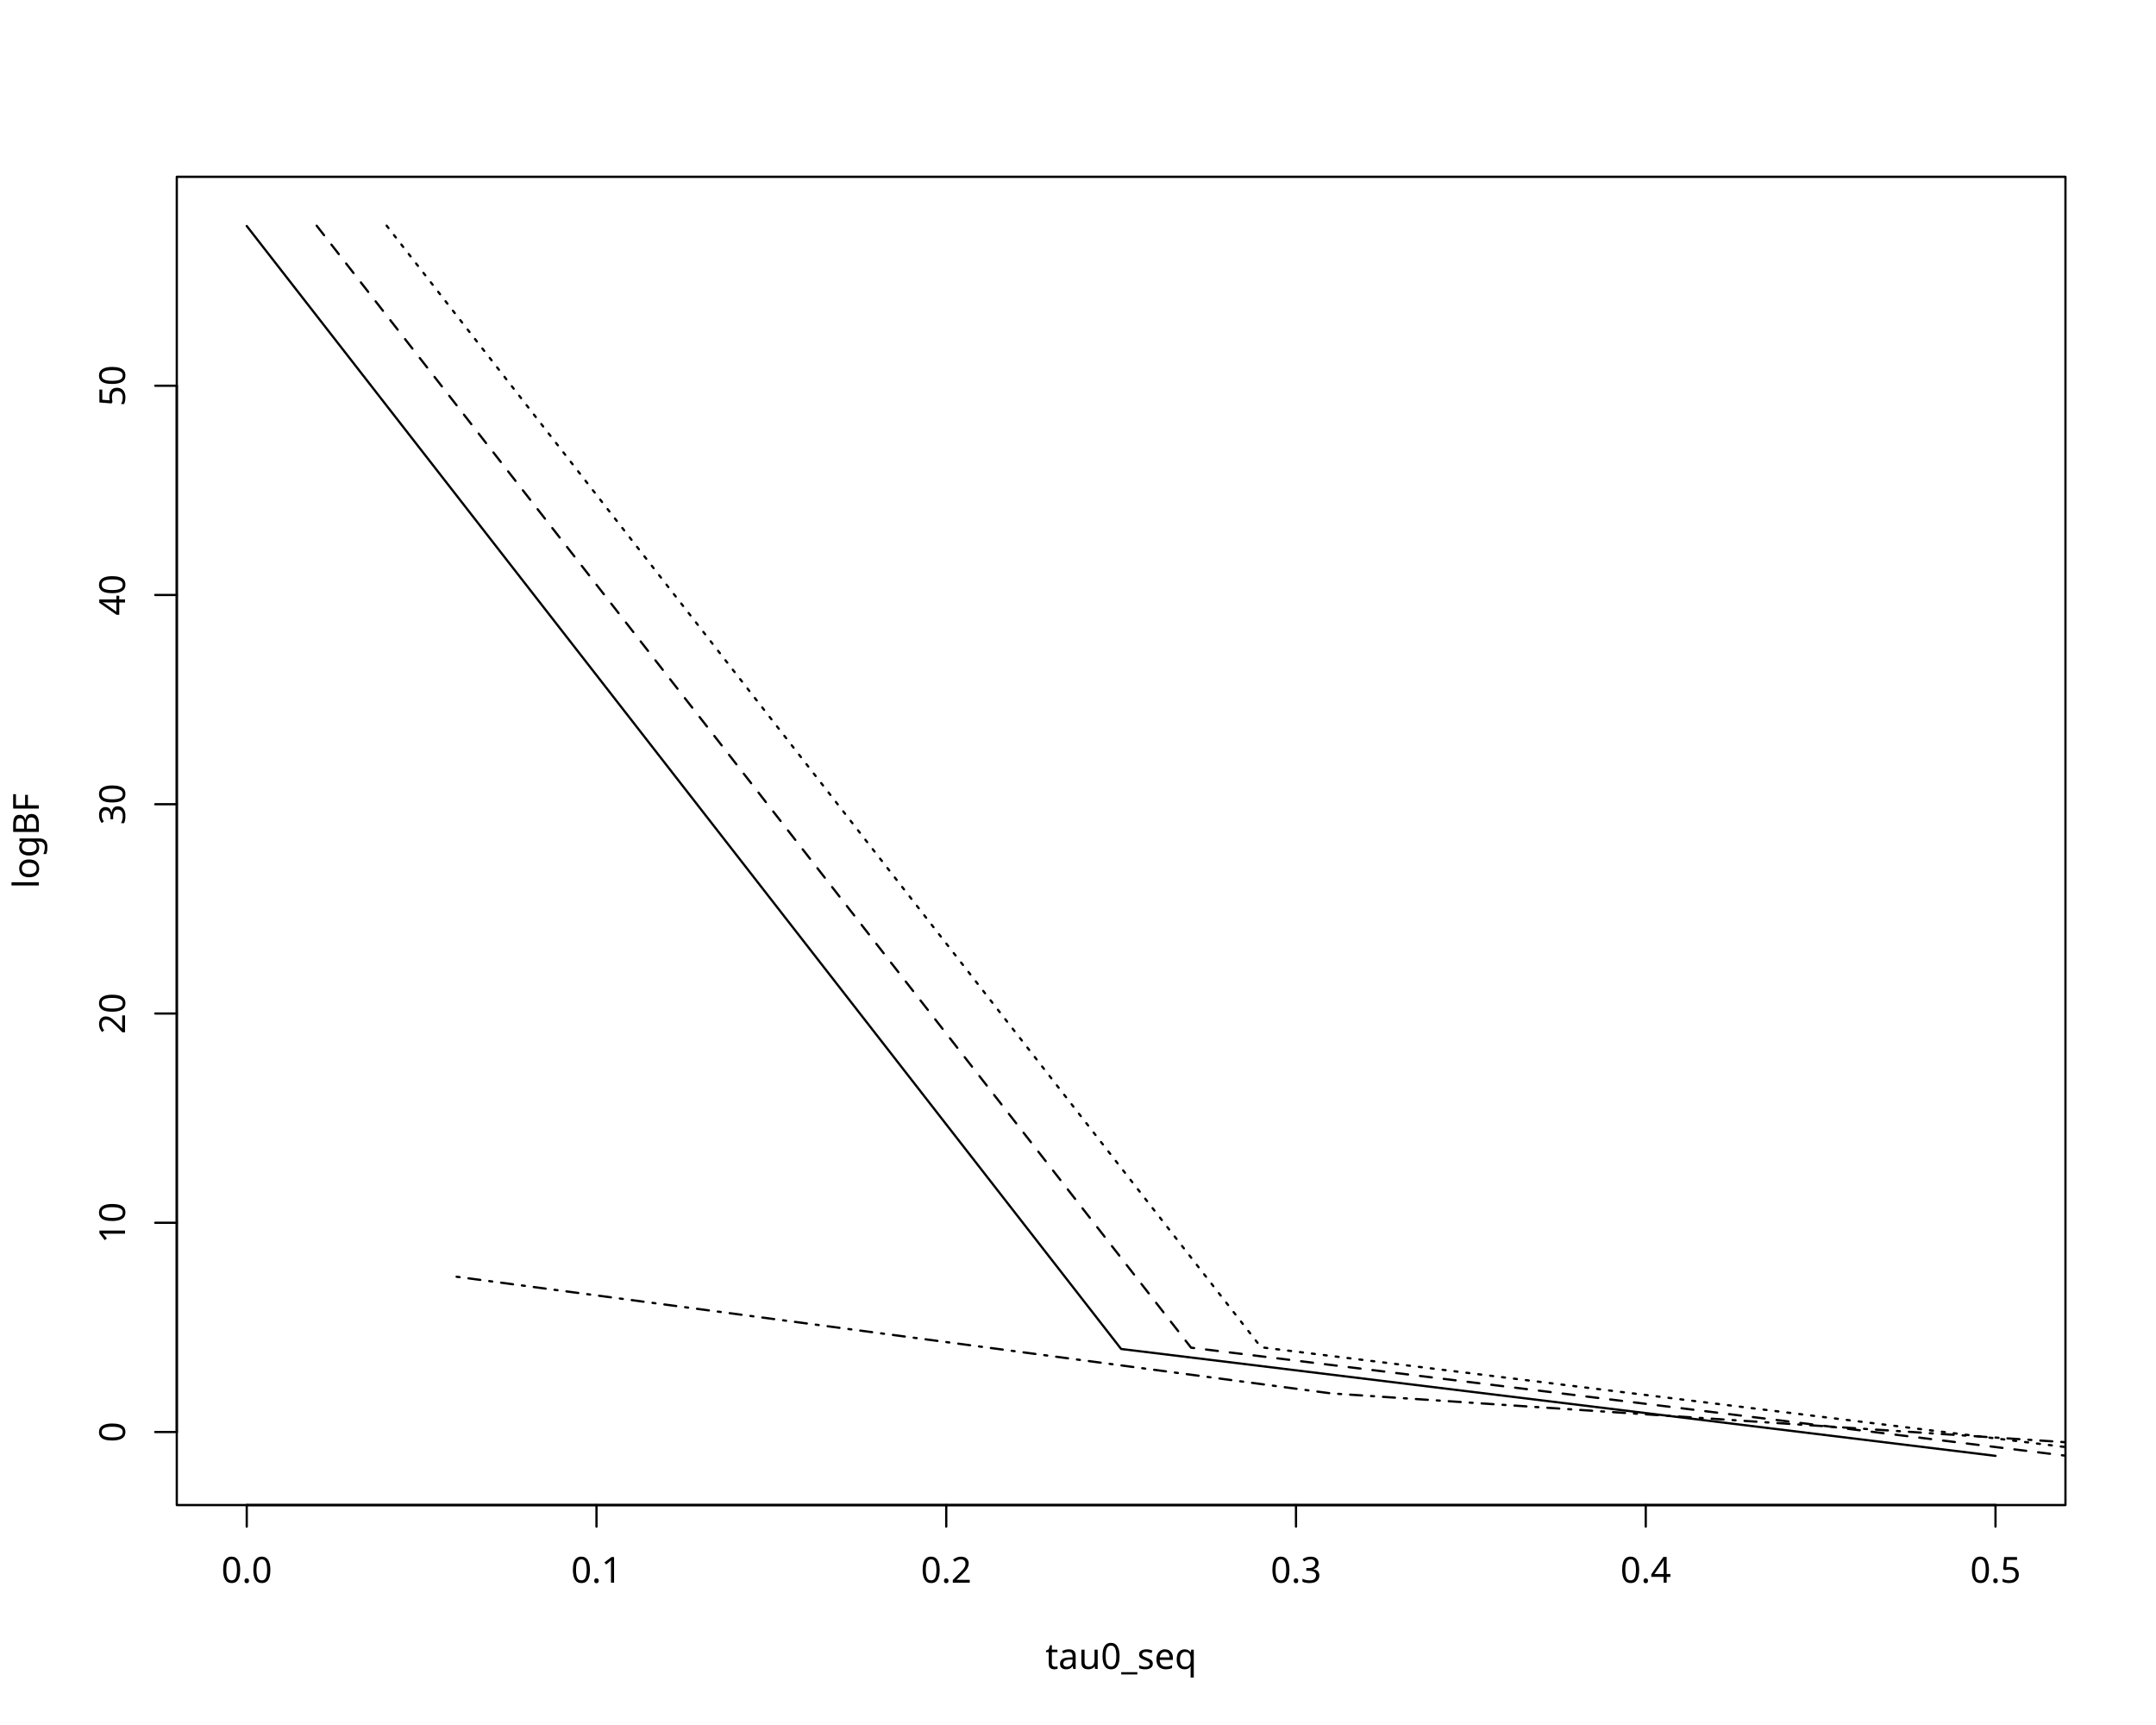
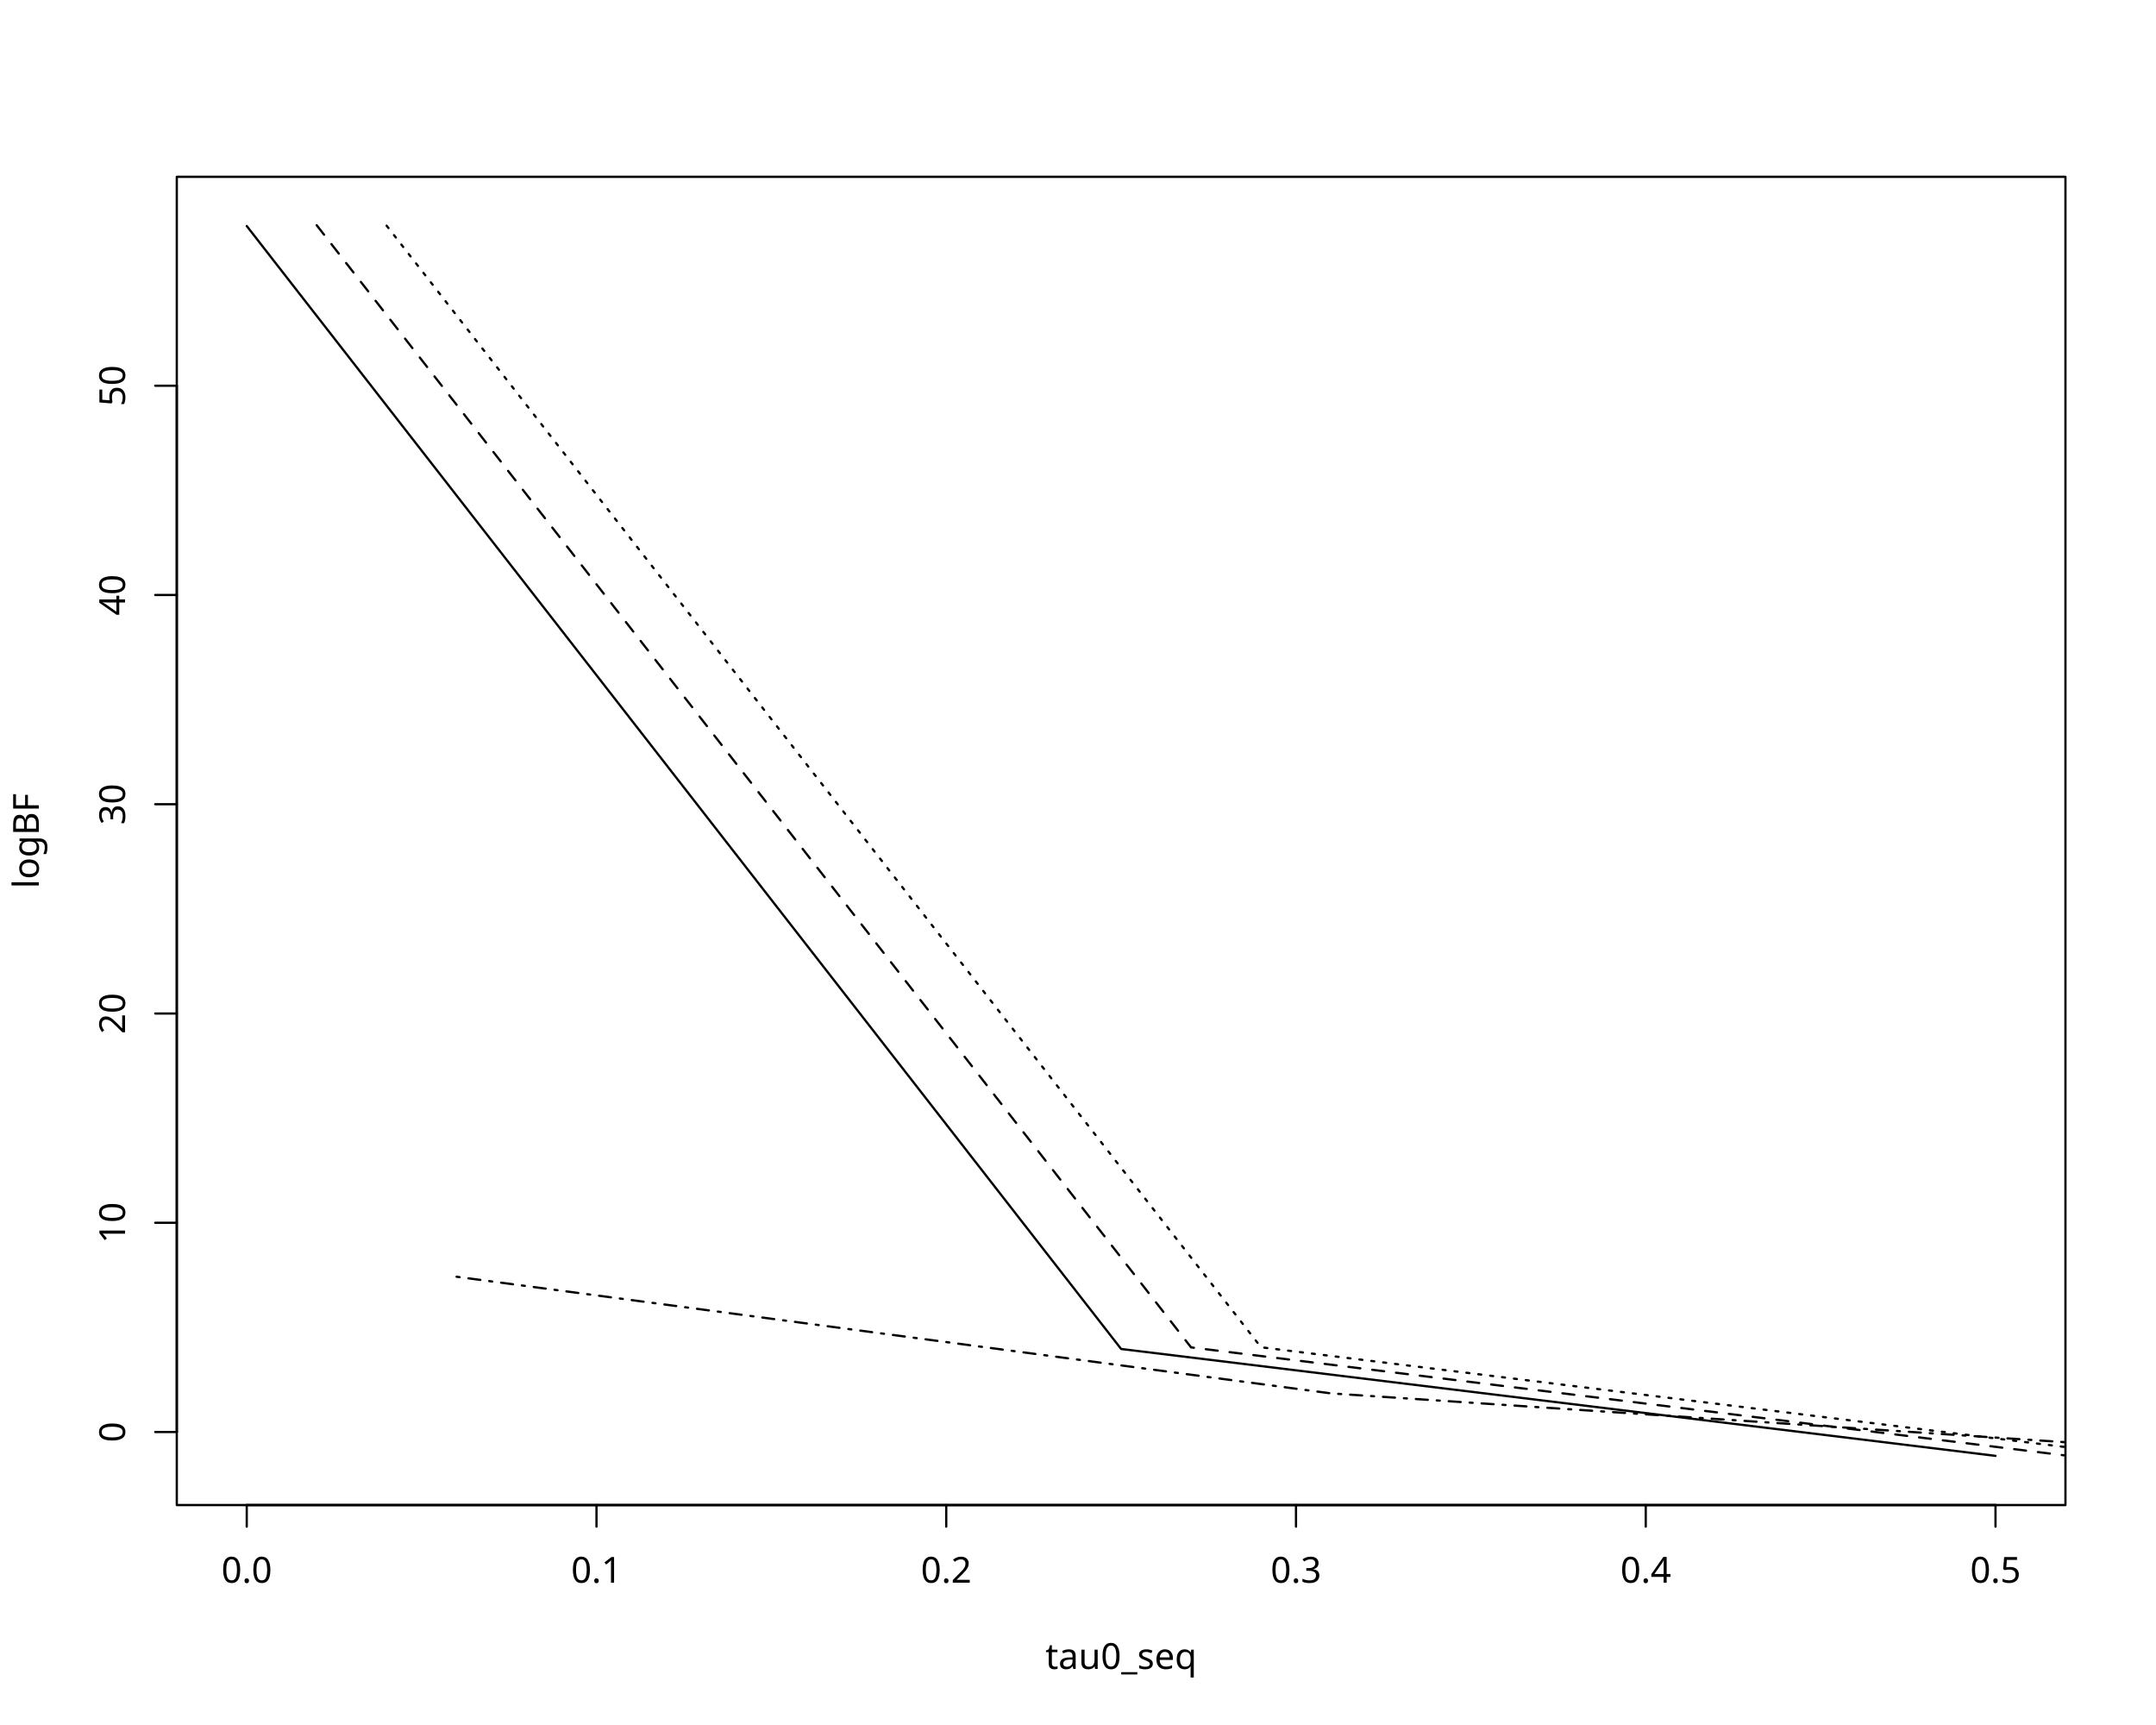
<svg xmlns="http://www.w3.org/2000/svg" class="svglite" data-engine-version="2.0" width="720.00pt" height="576.00pt" viewBox="0 0 720.00 576.00">
  <defs>
    <style type="text/css">
    .svglite line, .svglite polyline, .svglite polygon, .svglite path, .svglite rect, .svglite circle {
      fill: none;
      stroke: #000000;
      stroke-linecap: round;
      stroke-linejoin: round;
      stroke-miterlimit: 10.00;
    }
  </style>
  </defs>
  <rect width="100%" height="100%" style="stroke: none; fill: #FFFFFF;" />
  <defs>
    <clipPath id="cpMC4wMHw3MjAuMDB8MC4wMHw1NzYuMDA=">
      <rect x="0.00" y="0.00" width="720.00" height="576.00" />
    </clipPath>
  </defs>
  <g clip-path="url(#cpMC4wMHw3MjAuMDB8MC4wMHw1NzYuMDA=)">
</g>
  <defs>
    <clipPath id="cpNTkuMDR8Njg5Ljc2fDU5LjA0fDUwMi41Ng==">
      <rect x="59.04" y="59.04" width="630.72" height="443.52" />
    </clipPath>
  </defs>
  <g clip-path="url(#cpNTkuMDR8Njg5Ljc2fDU5LjA0fDUwMi41Ng==)">
    <polyline points="82.40,75.47 374.40,450.44 666.40,486.13 " style="stroke-width: 0.75;" />
  </g>
  <g clip-path="url(#cpMC4wMHw3MjAuMDB8MC4wMHw1NzYuMDA=)">
    <line x1="82.40" y1="502.56" x2="666.40" y2="502.56" style="stroke-width: 0.75;" />
    <line x1="82.40" y1="502.56" x2="82.40" y2="509.76" style="stroke-width: 0.75;" />
    <line x1="199.20" y1="502.56" x2="199.20" y2="509.76" style="stroke-width: 0.75;" />
    <line x1="316.00" y1="502.56" x2="316.00" y2="509.76" style="stroke-width: 0.75;" />
    <line x1="432.80" y1="502.56" x2="432.80" y2="509.76" style="stroke-width: 0.75;" />
    <line x1="549.60" y1="502.56" x2="549.60" y2="509.76" style="stroke-width: 0.75;" />
    <line x1="666.40" y1="502.56" x2="666.40" y2="509.76" style="stroke-width: 0.75;" />
    <text x="82.40" y="528.48" text-anchor="middle" style="font-size: 12.00px; font-family: sans;" textLength="16.68px" lengthAdjust="spacingAndGlyphs">0.0</text>
    <text x="199.20" y="528.48" text-anchor="middle" style="font-size: 12.00px; font-family: sans;" textLength="16.68px" lengthAdjust="spacingAndGlyphs">0.1</text>
    <text x="316.00" y="528.48" text-anchor="middle" style="font-size: 12.00px; font-family: sans;" textLength="16.68px" lengthAdjust="spacingAndGlyphs">0.2</text>
    <text x="432.80" y="528.48" text-anchor="middle" style="font-size: 12.00px; font-family: sans;" textLength="16.68px" lengthAdjust="spacingAndGlyphs">0.3</text>
    <text x="549.60" y="528.48" text-anchor="middle" style="font-size: 12.00px; font-family: sans;" textLength="16.68px" lengthAdjust="spacingAndGlyphs">0.4</text>
    <text x="666.40" y="528.48" text-anchor="middle" style="font-size: 12.00px; font-family: sans;" textLength="16.68px" lengthAdjust="spacingAndGlyphs">0.5</text>
    <line x1="59.04" y1="478.17" x2="59.04" y2="128.80" style="stroke-width: 0.75;" />
    <line x1="59.04" y1="478.17" x2="51.84" y2="478.17" style="stroke-width: 0.75;" />
    <line x1="59.04" y1="408.30" x2="51.84" y2="408.30" style="stroke-width: 0.75;" />
    <line x1="59.04" y1="338.42" x2="51.84" y2="338.42" style="stroke-width: 0.75;" />
    <line x1="59.04" y1="268.55" x2="51.84" y2="268.55" style="stroke-width: 0.75;" />
    <line x1="59.04" y1="198.67" x2="51.84" y2="198.67" style="stroke-width: 0.75;" />
    <line x1="59.04" y1="128.80" x2="51.84" y2="128.80" style="stroke-width: 0.75;" />
    <text transform="translate(41.76,478.17) rotate(-90)" text-anchor="middle" style="font-size: 12.00px; font-family: sans;" textLength="6.67px" lengthAdjust="spacingAndGlyphs">0</text>
    <text transform="translate(41.76,408.30) rotate(-90)" text-anchor="middle" style="font-size: 12.00px; font-family: sans;" textLength="13.35px" lengthAdjust="spacingAndGlyphs">10</text>
    <text transform="translate(41.76,338.42) rotate(-90)" text-anchor="middle" style="font-size: 12.00px; font-family: sans;" textLength="13.35px" lengthAdjust="spacingAndGlyphs">20</text>
    <text transform="translate(41.76,268.55) rotate(-90)" text-anchor="middle" style="font-size: 12.00px; font-family: sans;" textLength="13.35px" lengthAdjust="spacingAndGlyphs">30</text>
    <text transform="translate(41.76,198.67) rotate(-90)" text-anchor="middle" style="font-size: 12.00px; font-family: sans;" textLength="13.35px" lengthAdjust="spacingAndGlyphs">40</text>
    <text transform="translate(41.76,128.80) rotate(-90)" text-anchor="middle" style="font-size: 12.00px; font-family: sans;" textLength="13.35px" lengthAdjust="spacingAndGlyphs">50</text>
    <polygon points="59.04,502.56 689.76,502.56 689.76,59.04 59.04,59.04 " style="stroke-width: 0.75; fill: none;" />
    <text x="374.40" y="557.28" text-anchor="middle" style="font-size: 12.00px; font-family: sans;" textLength="49.38px" lengthAdjust="spacingAndGlyphs">tau0_seq</text>
    <text transform="translate(12.96,280.80) rotate(-90)" text-anchor="middle" style="font-size: 12.00px; font-family: sans;" textLength="31.35px" lengthAdjust="spacingAndGlyphs">logBF</text>
  </g>
  <g clip-path="url(#cpNTkuMDR8Njg5Ljc2fDU5LjA0fDUwMi41Ng==)">
-     <polyline points="105.76,75.38 397.76,450.00 689.76,486.07 " style="stroke-width: 0.75; stroke-dasharray: 4.00,4.00;" />
+     <polyline points="105.76,75.21 397.76,449.91 689.76,486.00 " style="stroke-width: 0.75; stroke-dasharray: 4.00,4.00;" />
    <polyline points="129.12,75.36 421.12,449.87 713.12,486.09 " style="stroke-width: 0.75; stroke-dasharray: 1.00,3.00;" />
    <polyline points="152.48,426.32 444.48,465.27 736.48,484.68 " style="stroke-width: 0.75; stroke-dasharray: 1.00,3.00,4.00,3.00;" />
  </g>
</svg>
